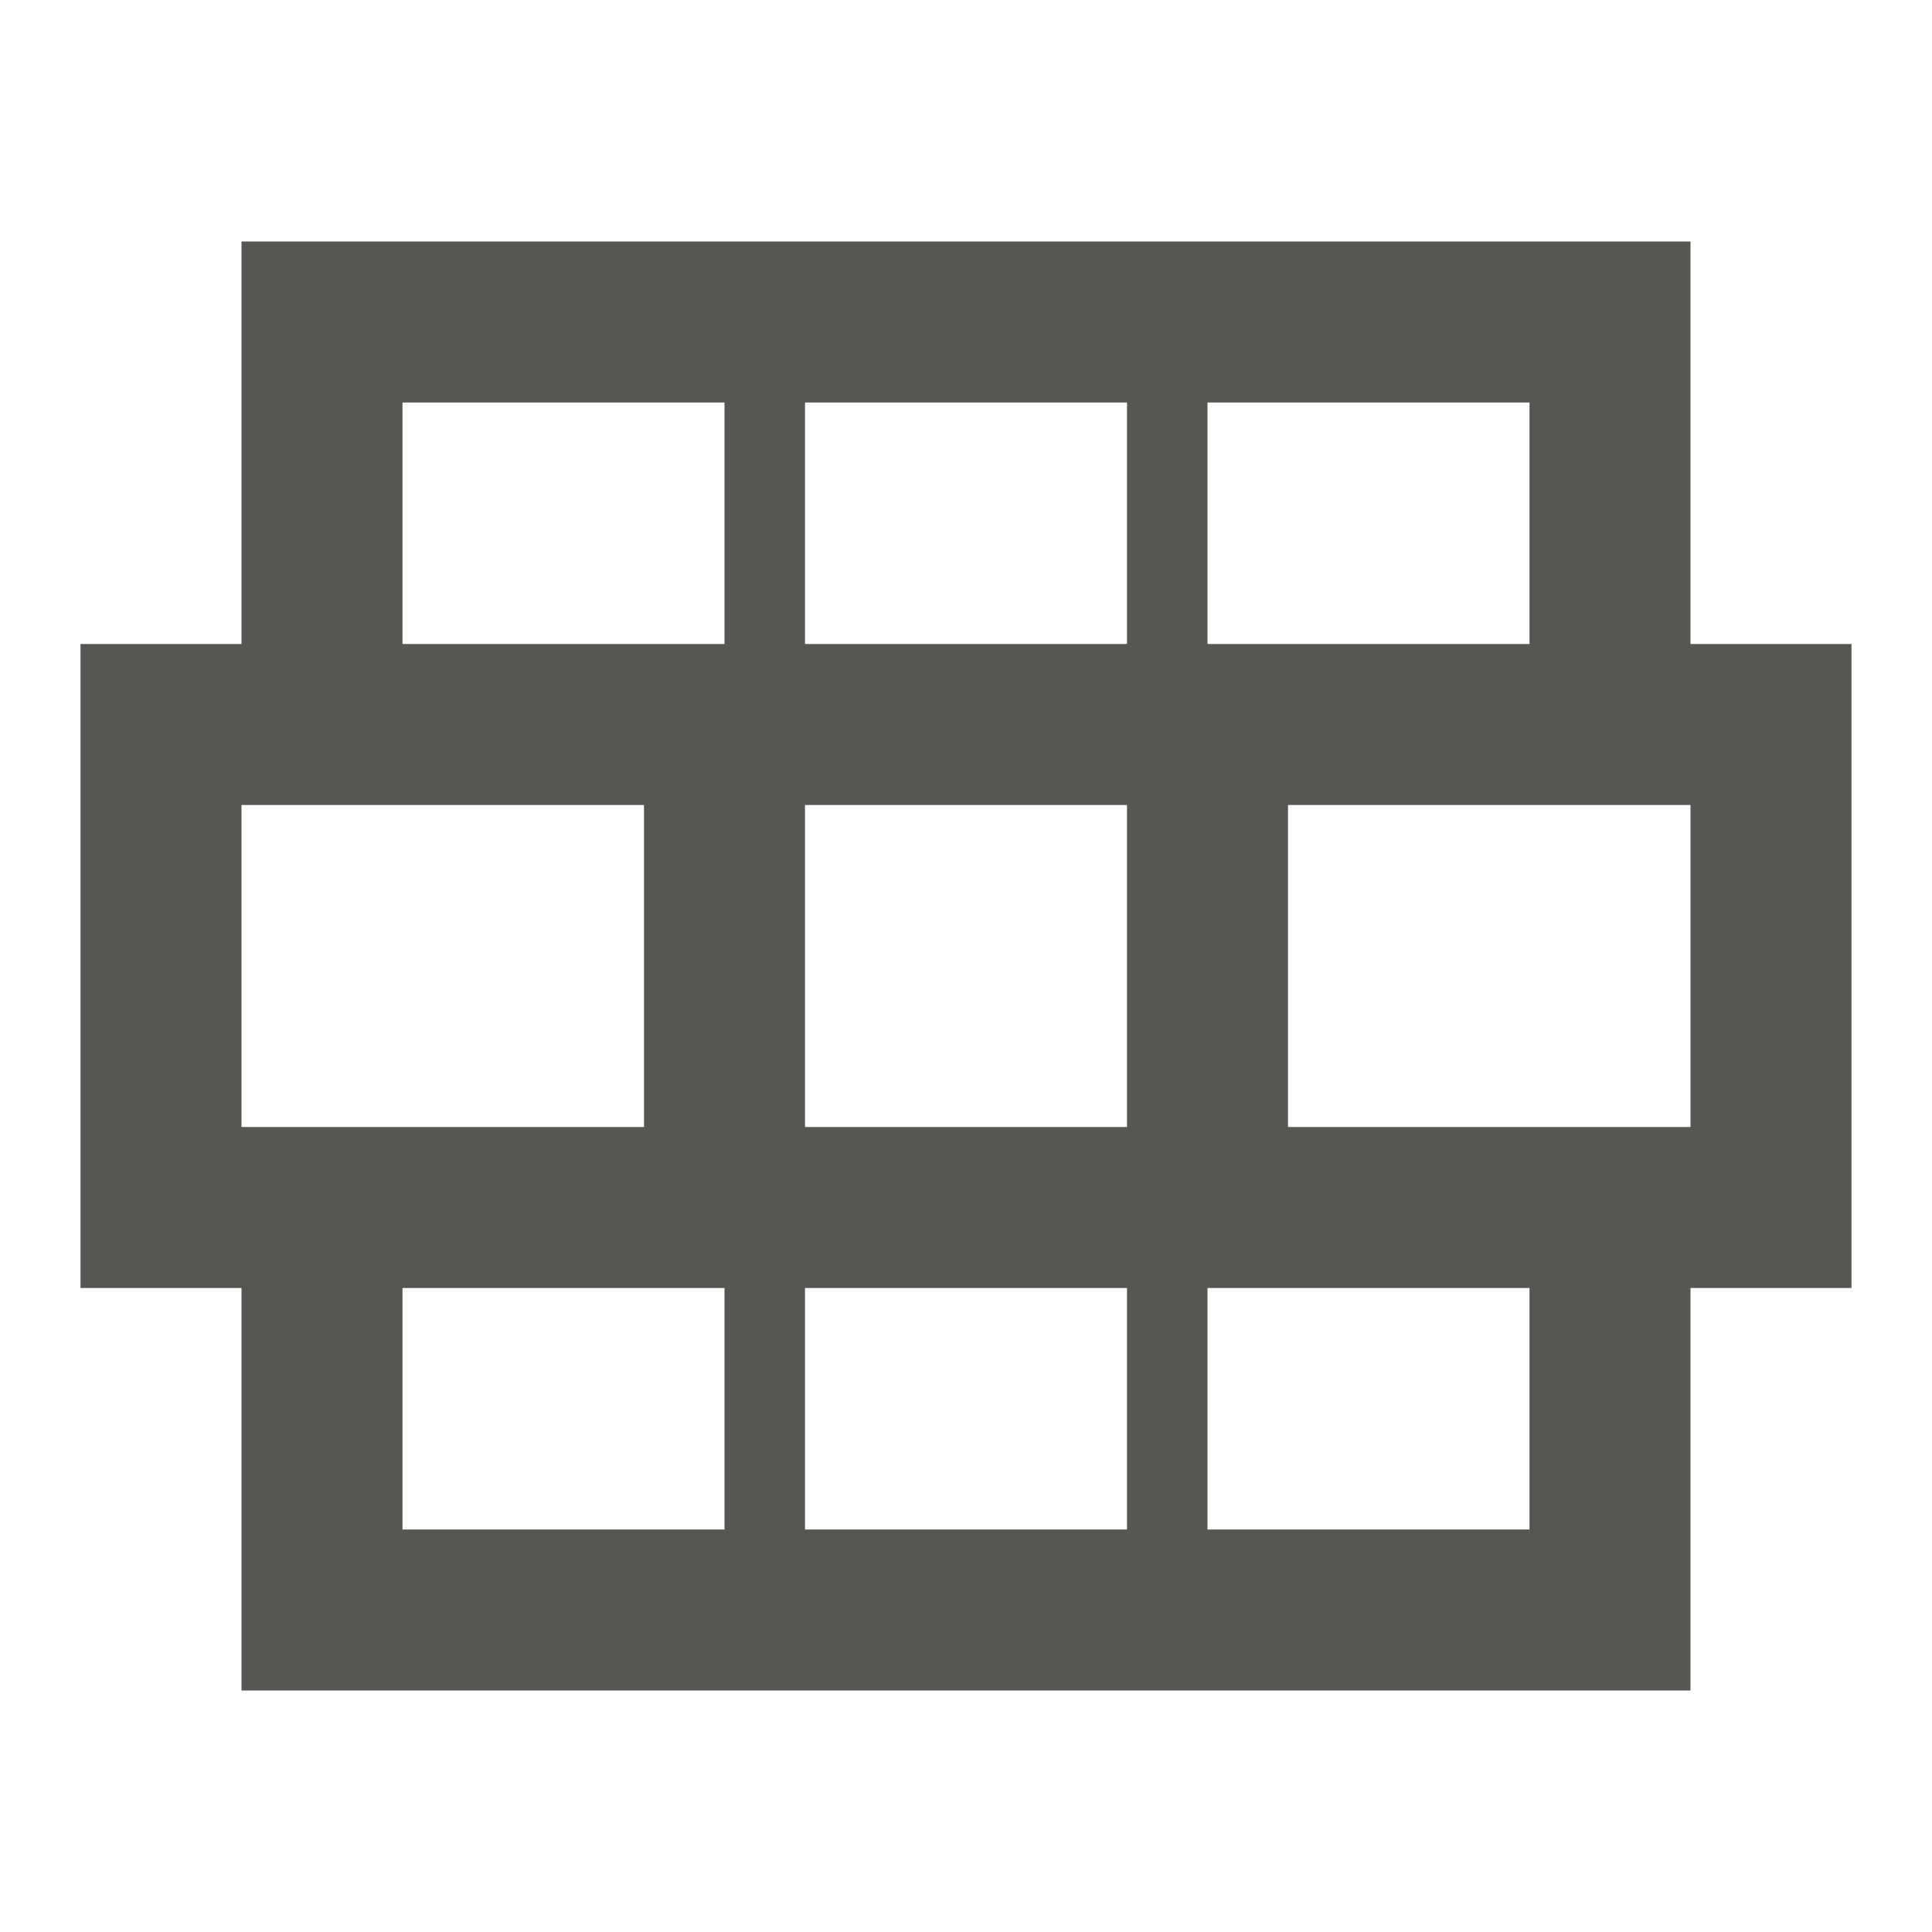
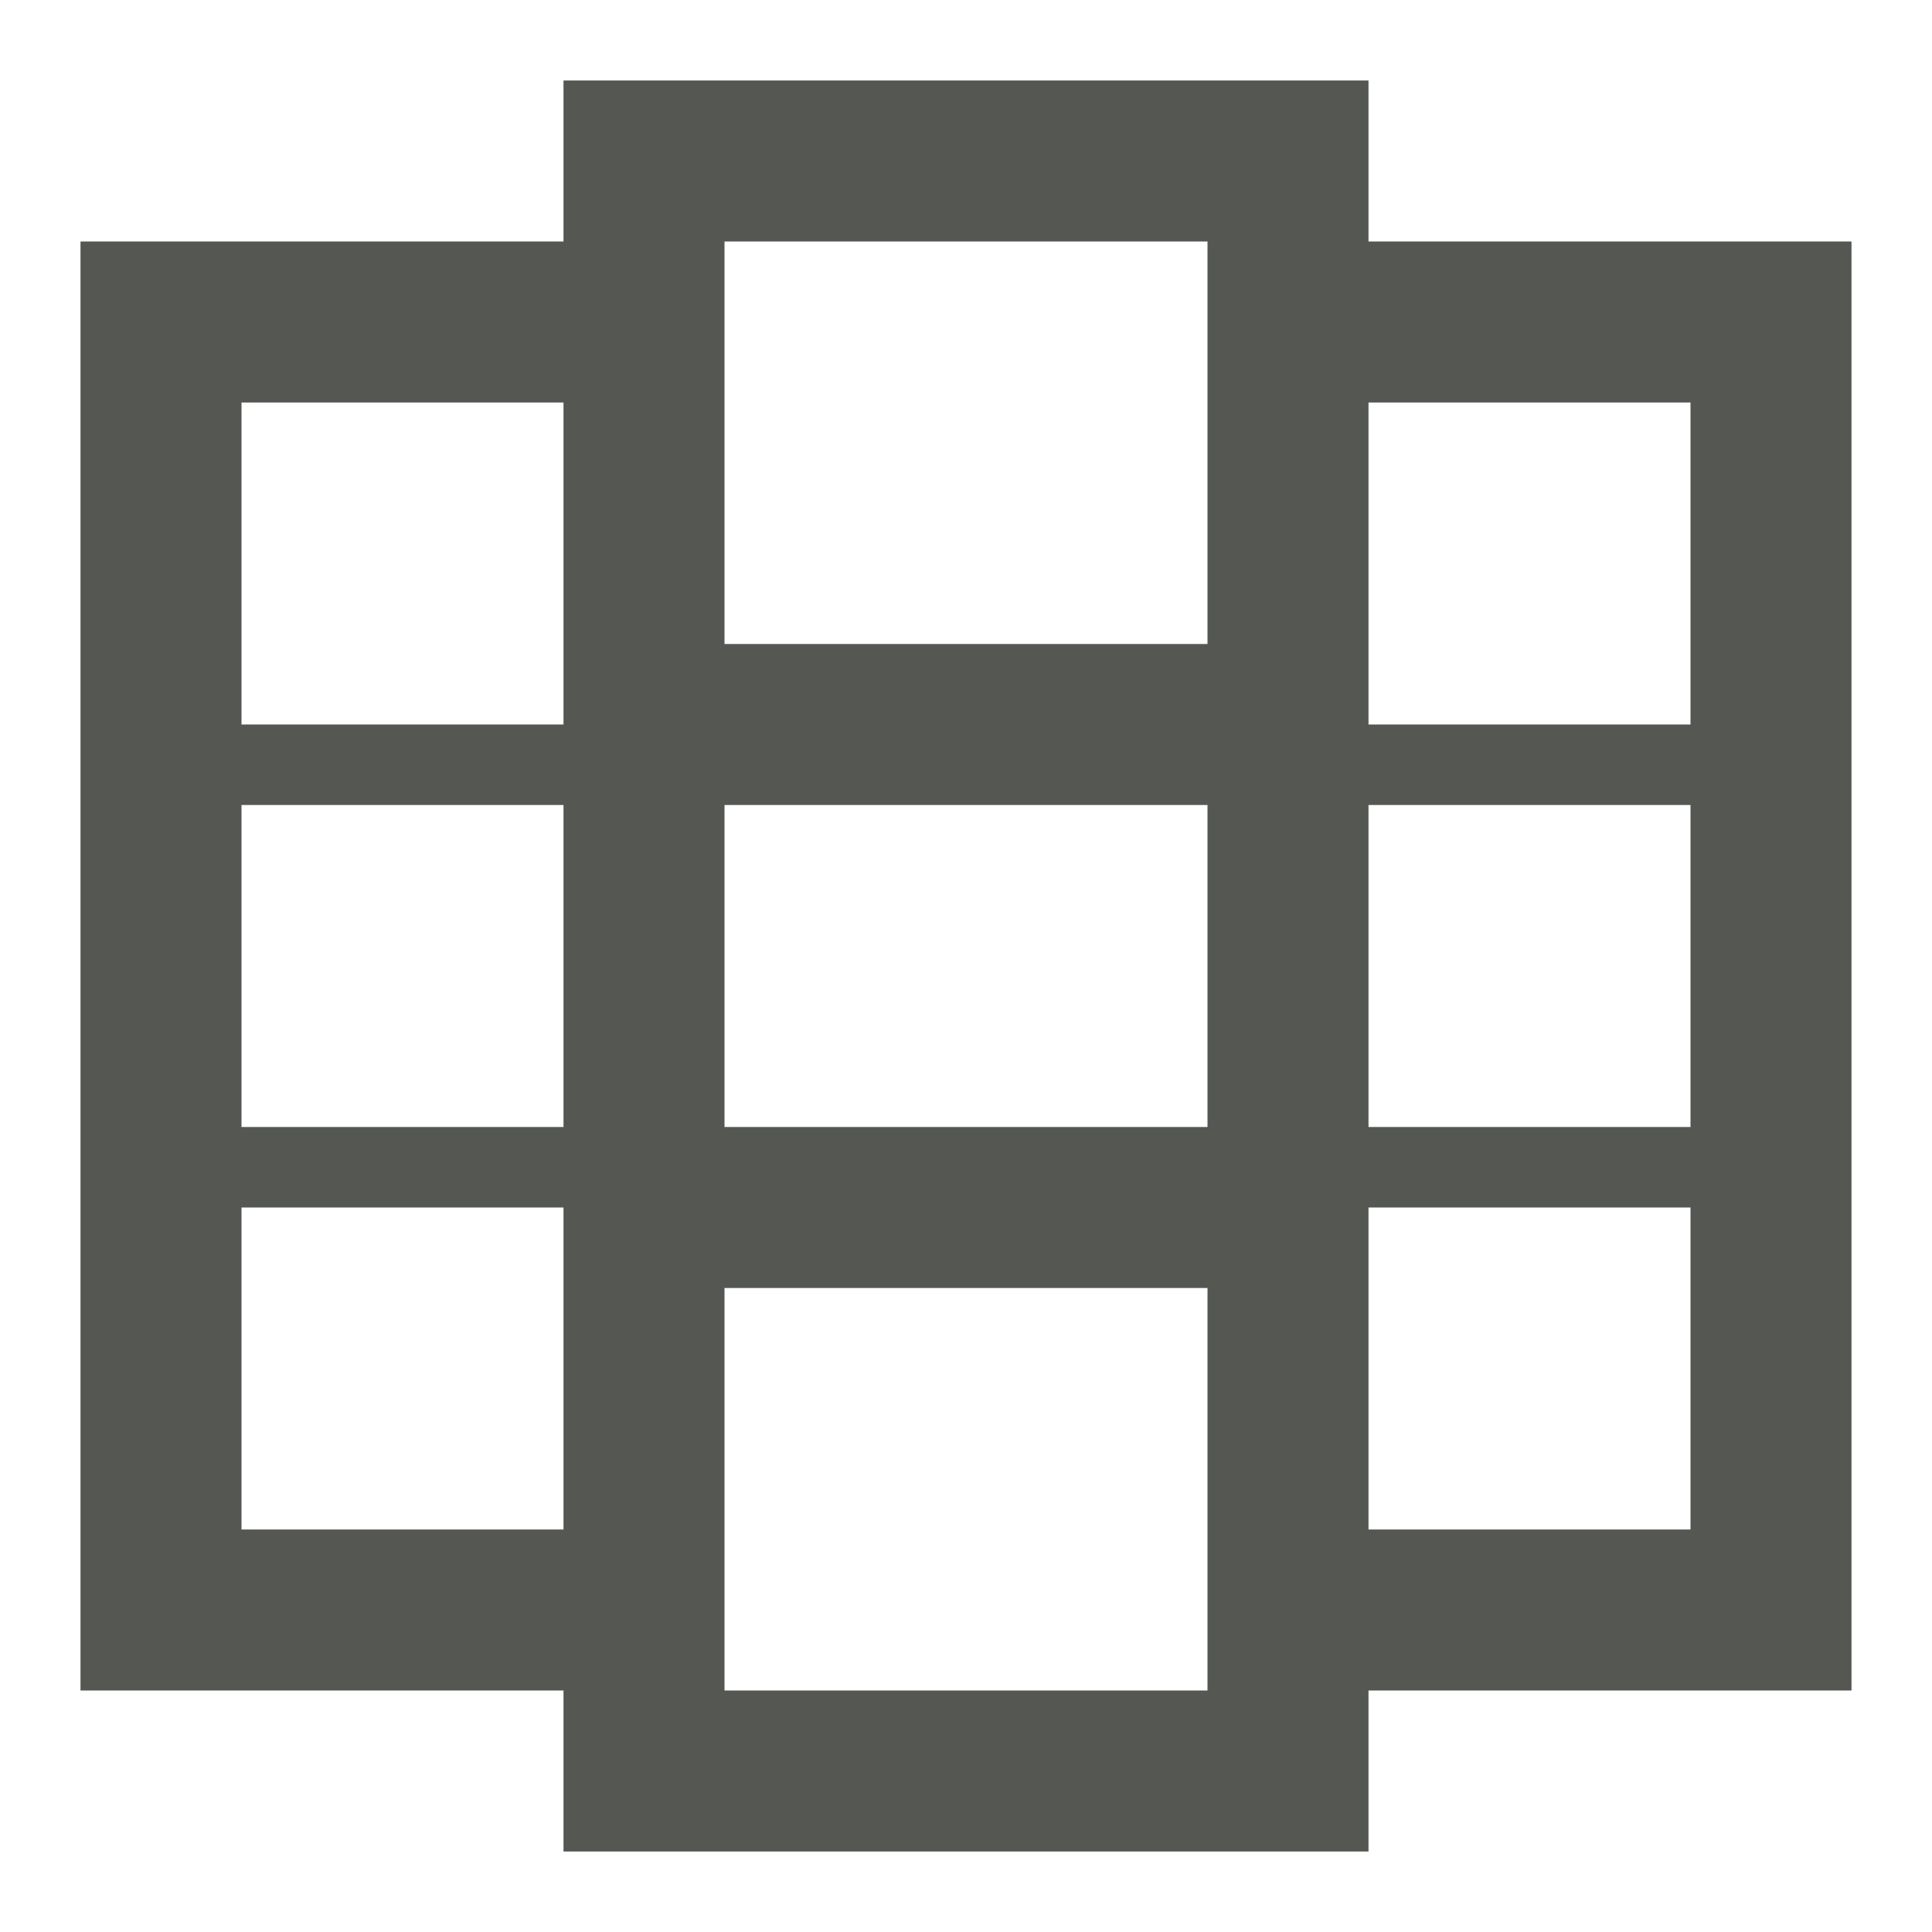
<svg xmlns="http://www.w3.org/2000/svg" viewBox="0 0 24 24">
-   <path style="fill:#555753" d="M 3,3 V 8 H 1 v 8 h 2 v 5 h 18 v -5 h 2 V 8 H 21 V 3 Z M 5,5 H 9 V 8 H 5 Z m 5,0 h 4 v 3 h -4 z m 5,0 h 4 V 8 H 15 Z M 3,10 h 5 v 4 H 3 Z m 7,0 h 4 v 4 h -4 z m 6,0 h 5 v 4 H 16 Z M 5,16 h 4 v 3 H 5 Z m 5,0 h 4 v 3 h -4 z m 5,0 h 4 v 3 h -4 z" />
+   <path style="fill:#555753" d="m 1,3 v 18 h 6 v 2 h 10 v -2 h 6 V 3 H 17 V 1 H 7 V 3 Z M 3,5 H 7 V 9 H 3 Z M 9,3 h 6 V 8 H 9 Z m 8,2 h 4 V 9 H 17 Z M 3,10 h 4 v 4 H 3 Z m 6,0 h 6 v 4 H 9 Z m 8,0 h 4 v 4 H 17 Z M 3,15 h 4 v 4 H 3 Z m 6,1 h 6 v 5 H 9 Z m 8,-1 h 4 v 4 h -4 z" />
</svg>
